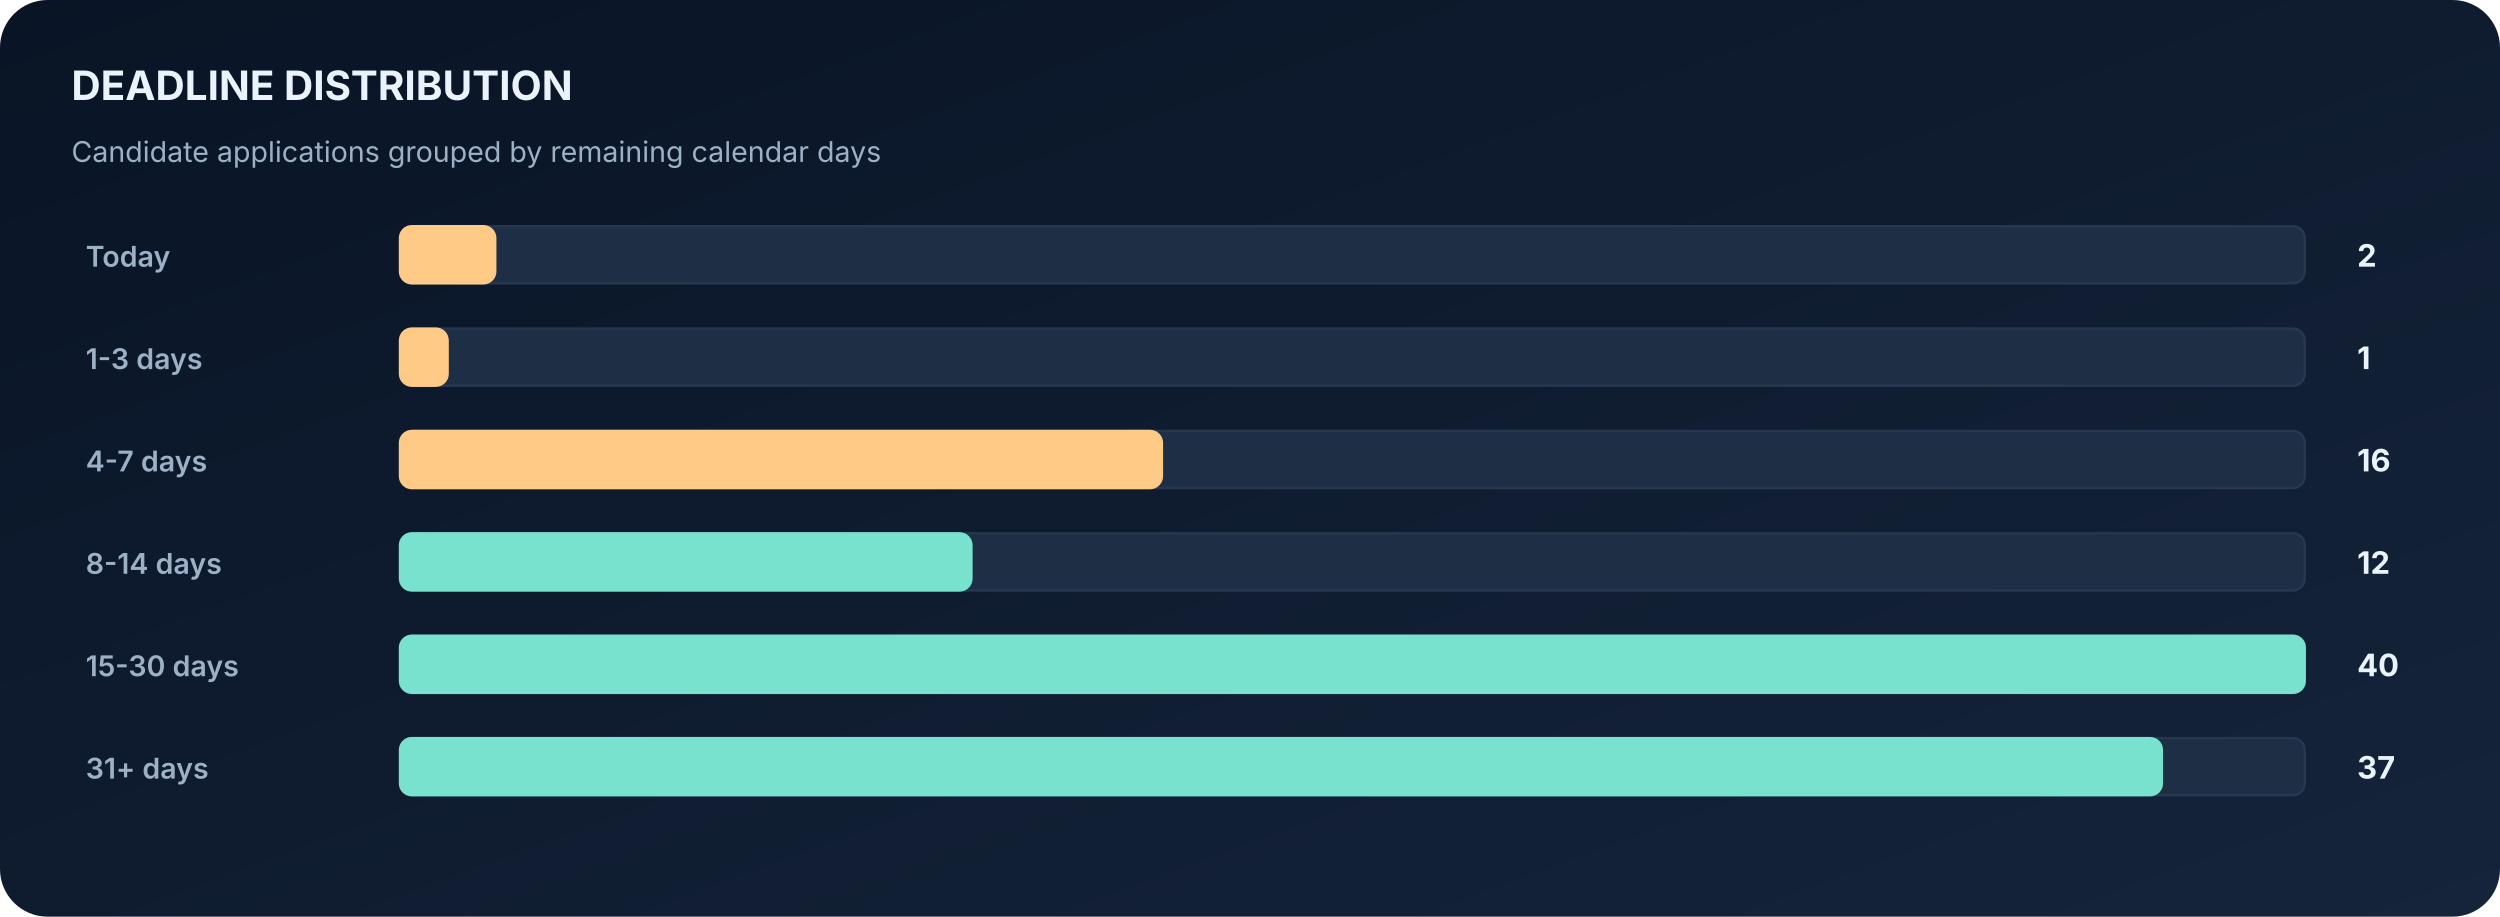
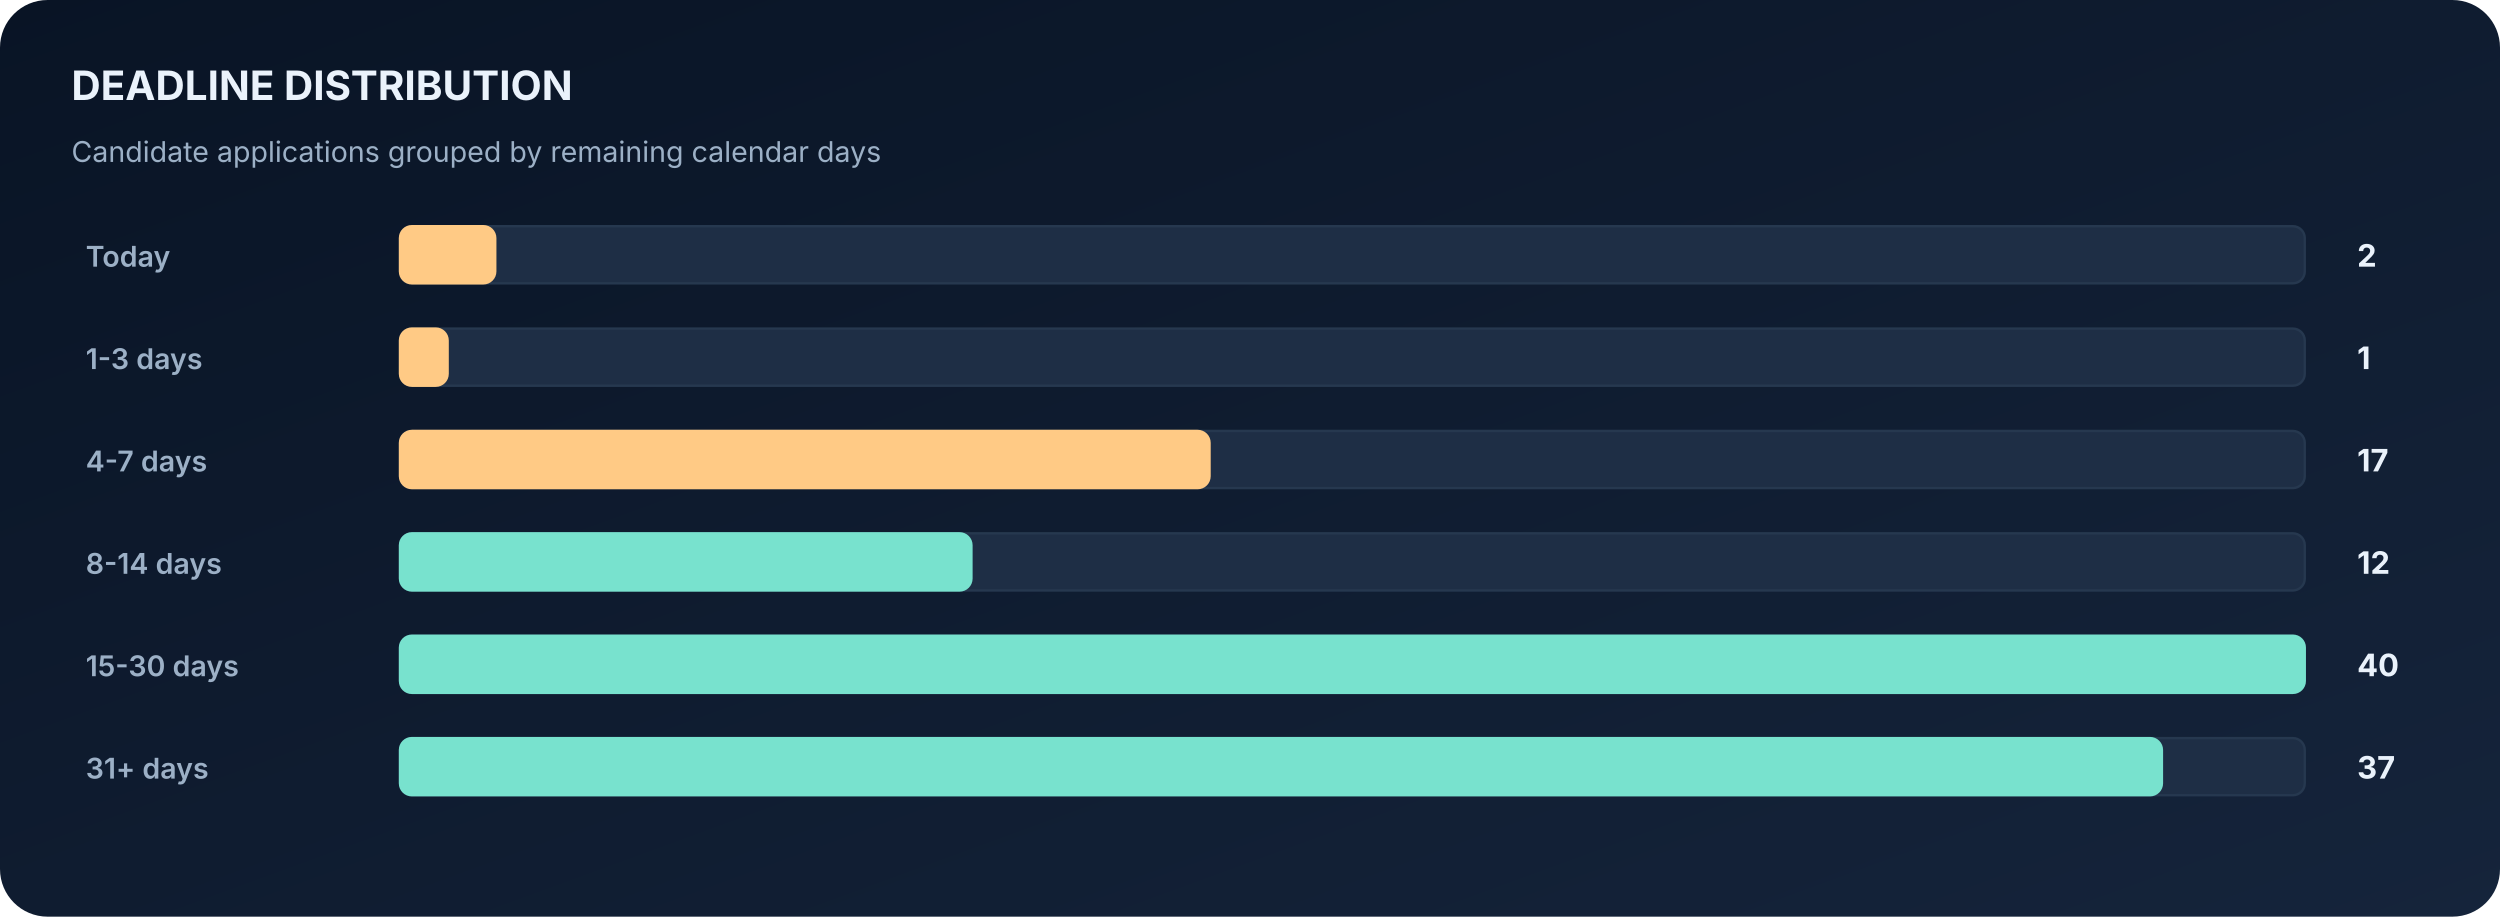
<svg xmlns="http://www.w3.org/2000/svg" width="1050" height="385" viewBox="0 0 1050 385" role="img" aria-label="Automatically generated deadline distribution horizontal bar chart">
  <defs>
    <linearGradient id="bg" x1="0" x2="1" y1="0" y2="1">
      <stop stop-color="#091425" />
      <stop offset="1" stop-color="#15243B" />
    </linearGradient>
  </defs>
  <rect width="1050" height="385" fill="url(#bg)" rx="20" />
  <text x="30" y="42" font-family="Inter,Segoe UI,Arial,sans-serif" font-size="17" font-weight="700" fill="#EAF2FB">DEADLINE DISTRIBUTION</text>
  <text x="30" y="68" font-family="Inter,Segoe UI,Arial,sans-serif" font-size="12" font-weight="400" fill="#9CB0C6">Candidate applications grouped by remaining calendar days</text>
  <text x="36" y="112" font-family="Inter,Segoe UI,Arial,sans-serif" font-size="12" font-weight="600" fill="#9CB0C6">Today</text>
  <rect x="168" y="95" width="800" height="24" rx="5" fill="#1E2E45" stroke="#26384F" />
  <rect x="168" y="95" width="40" height="24" rx="5" fill="#FFCA85" stroke="#FFCA85" />
  <text x="990" y="112" font-family="Inter,Segoe UI,Arial,sans-serif" font-size="13" font-weight="700" fill="#EAF2FB">2</text>
  <text x="36" y="155" font-family="Inter,Segoe UI,Arial,sans-serif" font-size="12" font-weight="600" fill="#9CB0C6">1-3 days</text>
  <rect x="168" y="138" width="800" height="24" rx="5" fill="#1E2E45" stroke="#26384F" />
  <rect x="168" y="138" width="20" height="24" rx="5" fill="#FFCA85" stroke="#FFCA85" />
  <text x="990" y="155" font-family="Inter,Segoe UI,Arial,sans-serif" font-size="13" font-weight="700" fill="#EAF2FB">1</text>
  <text x="36" y="198" font-family="Inter,Segoe UI,Arial,sans-serif" font-size="12" font-weight="600" fill="#9CB0C6">4-7 days</text>
  <rect x="168" y="181" width="800" height="24" rx="5" fill="#1E2E45" stroke="#26384F" />
-   <rect x="168" y="181" width="320" height="24" rx="5" fill="#FFCA85" stroke="#FFCA85" />
-   <text x="990" y="198" font-family="Inter,Segoe UI,Arial,sans-serif" font-size="13" font-weight="700" fill="#EAF2FB">16</text>
+   <rect x="168" y="181" width="340" height="24" rx="5" fill="#FFCA85" stroke="#FFCA85" />
+   <text x="990" y="198" font-family="Inter,Segoe UI,Arial,sans-serif" font-size="13" font-weight="700" fill="#EAF2FB">17</text>
  <text x="36" y="241" font-family="Inter,Segoe UI,Arial,sans-serif" font-size="12" font-weight="600" fill="#9CB0C6">8-14 days</text>
  <rect x="168" y="224" width="800" height="24" rx="5" fill="#1E2E45" stroke="#26384F" />
  <rect x="168" y="224" width="240" height="24" rx="5" fill="#78E2CE" stroke="#78E2CE" />
  <text x="990" y="241" font-family="Inter,Segoe UI,Arial,sans-serif" font-size="13" font-weight="700" fill="#EAF2FB">12</text>
  <text x="36" y="284" font-family="Inter,Segoe UI,Arial,sans-serif" font-size="12" font-weight="600" fill="#9CB0C6">15-30 days</text>
  <rect x="168" y="267" width="800" height="24" rx="5" fill="#1E2E45" stroke="#26384F" />
  <rect x="168" y="267" width="800" height="24" rx="5" fill="#78E2CE" stroke="#78E2CE" />
  <text x="990" y="284" font-family="Inter,Segoe UI,Arial,sans-serif" font-size="13" font-weight="700" fill="#EAF2FB">40</text>
  <text x="36" y="327" font-family="Inter,Segoe UI,Arial,sans-serif" font-size="12" font-weight="600" fill="#9CB0C6">31+ days</text>
  <rect x="168" y="310" width="800" height="24" rx="5" fill="#1E2E45" stroke="#26384F" />
  <rect x="168" y="310" width="740" height="24" rx="5" fill="#78E2CE" stroke="#78E2CE" />
  <text x="990" y="327" font-family="Inter,Segoe UI,Arial,sans-serif" font-size="13" font-weight="700" fill="#EAF2FB">37</text>
</svg>
